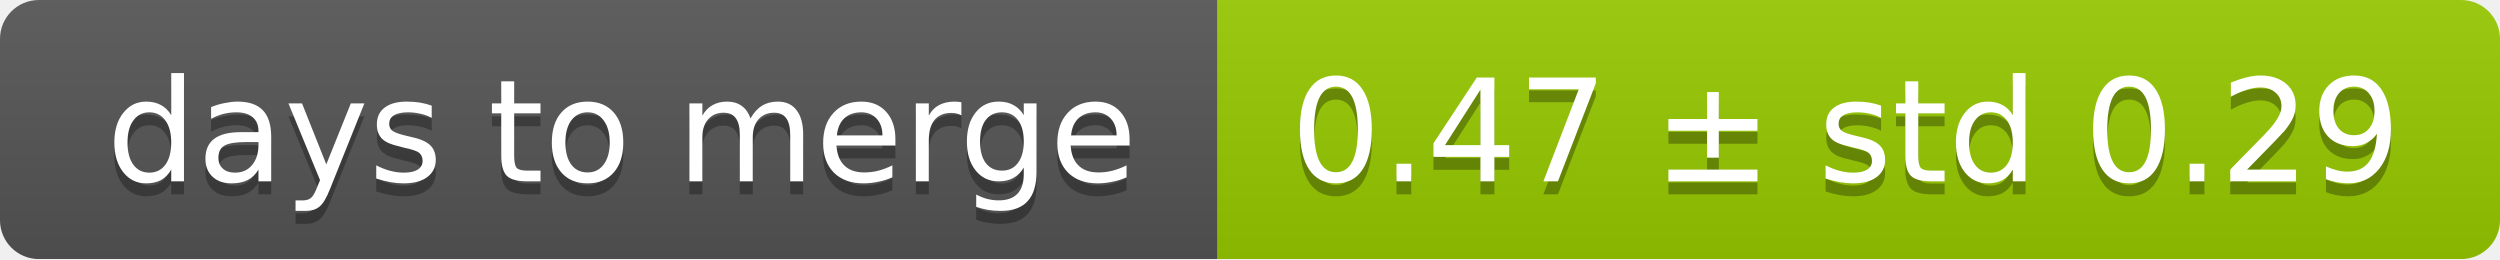
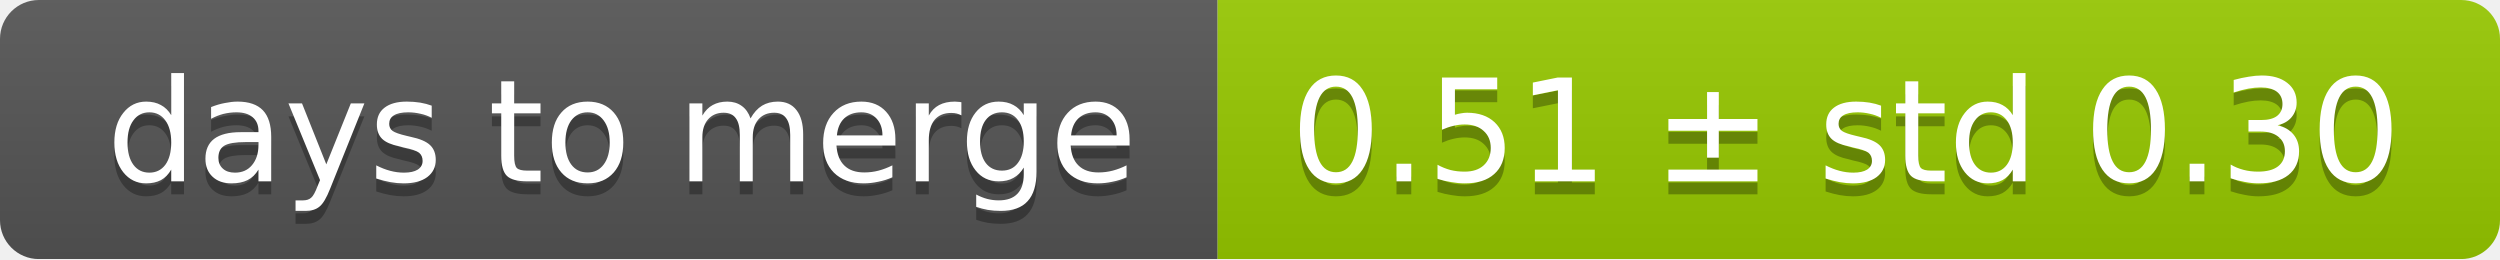
<svg xmlns="http://www.w3.org/2000/svg" width="193" height="20">
  <linearGradient id="smooth" x2="0" y2="100%">
    <stop offset="0" stop-color="#bbb" stop-opacity=".1" />
    <stop offset="1" stop-opacity=".1" />
  </linearGradient>
  <mask id="round">
    <rect width="193" height="20" rx="3" fill="#fff" />
  </mask>
  <g mask="url(#round)">
    <rect width="94" height="20" fill="#555" />
    <rect x="94" width="99" height="20" fill="#97ca00" />
    <rect width="193" height="20" fill="url(#smooth)" />
  </g>
  <g fill="#fff" text-anchor="middle" font-family="DejaVu Sans,Verdana,Geneva,sans-serif" font-size="11">
    <text x="48" y="15" fill="#010101" fill-opacity=".3">days to merge</text>
    <text x="48" y="14">days to merge</text>
-     <text x="142.5" y="15" fill="#010101" fill-opacity=".3">0.47 ± std 0.29</text>
-     <text x="142.5" y="14">0.47 ± std 0.29</text>
+     <text x="142.5" y="15" fill="#010101" fill-opacity=".3">0.51 ± std 0.30</text>
+     <text x="142.5" y="14">0.51 ± std 0.30</text>
  </g>
</svg>
